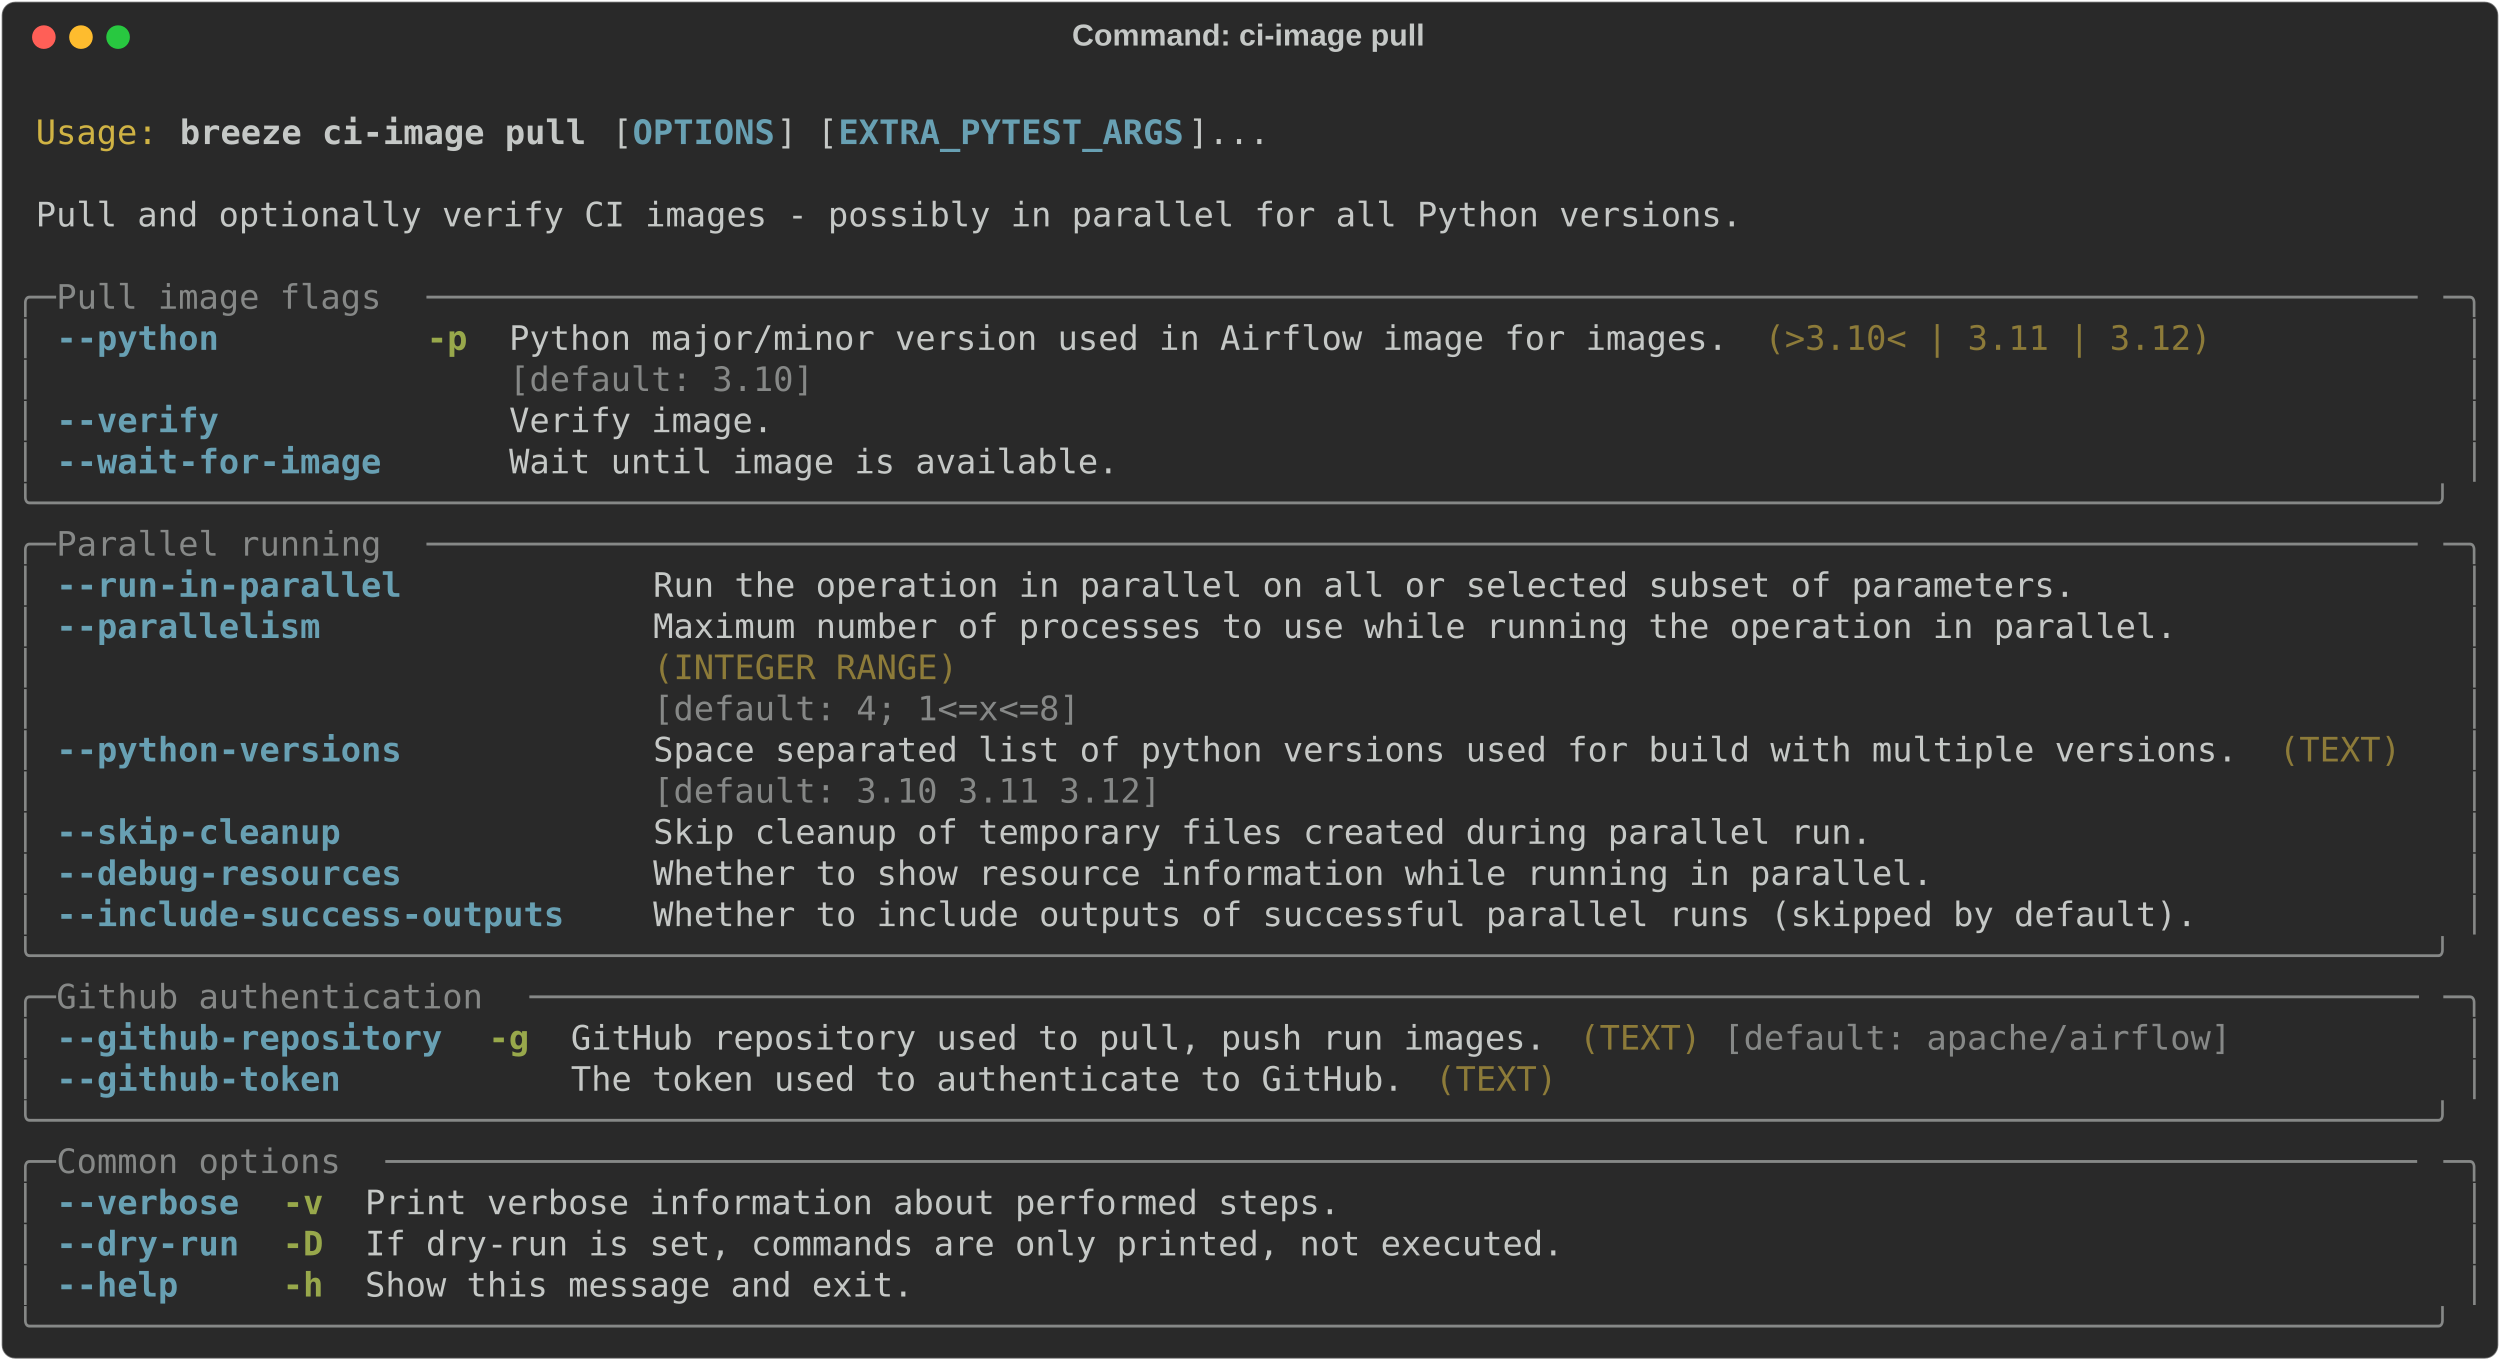
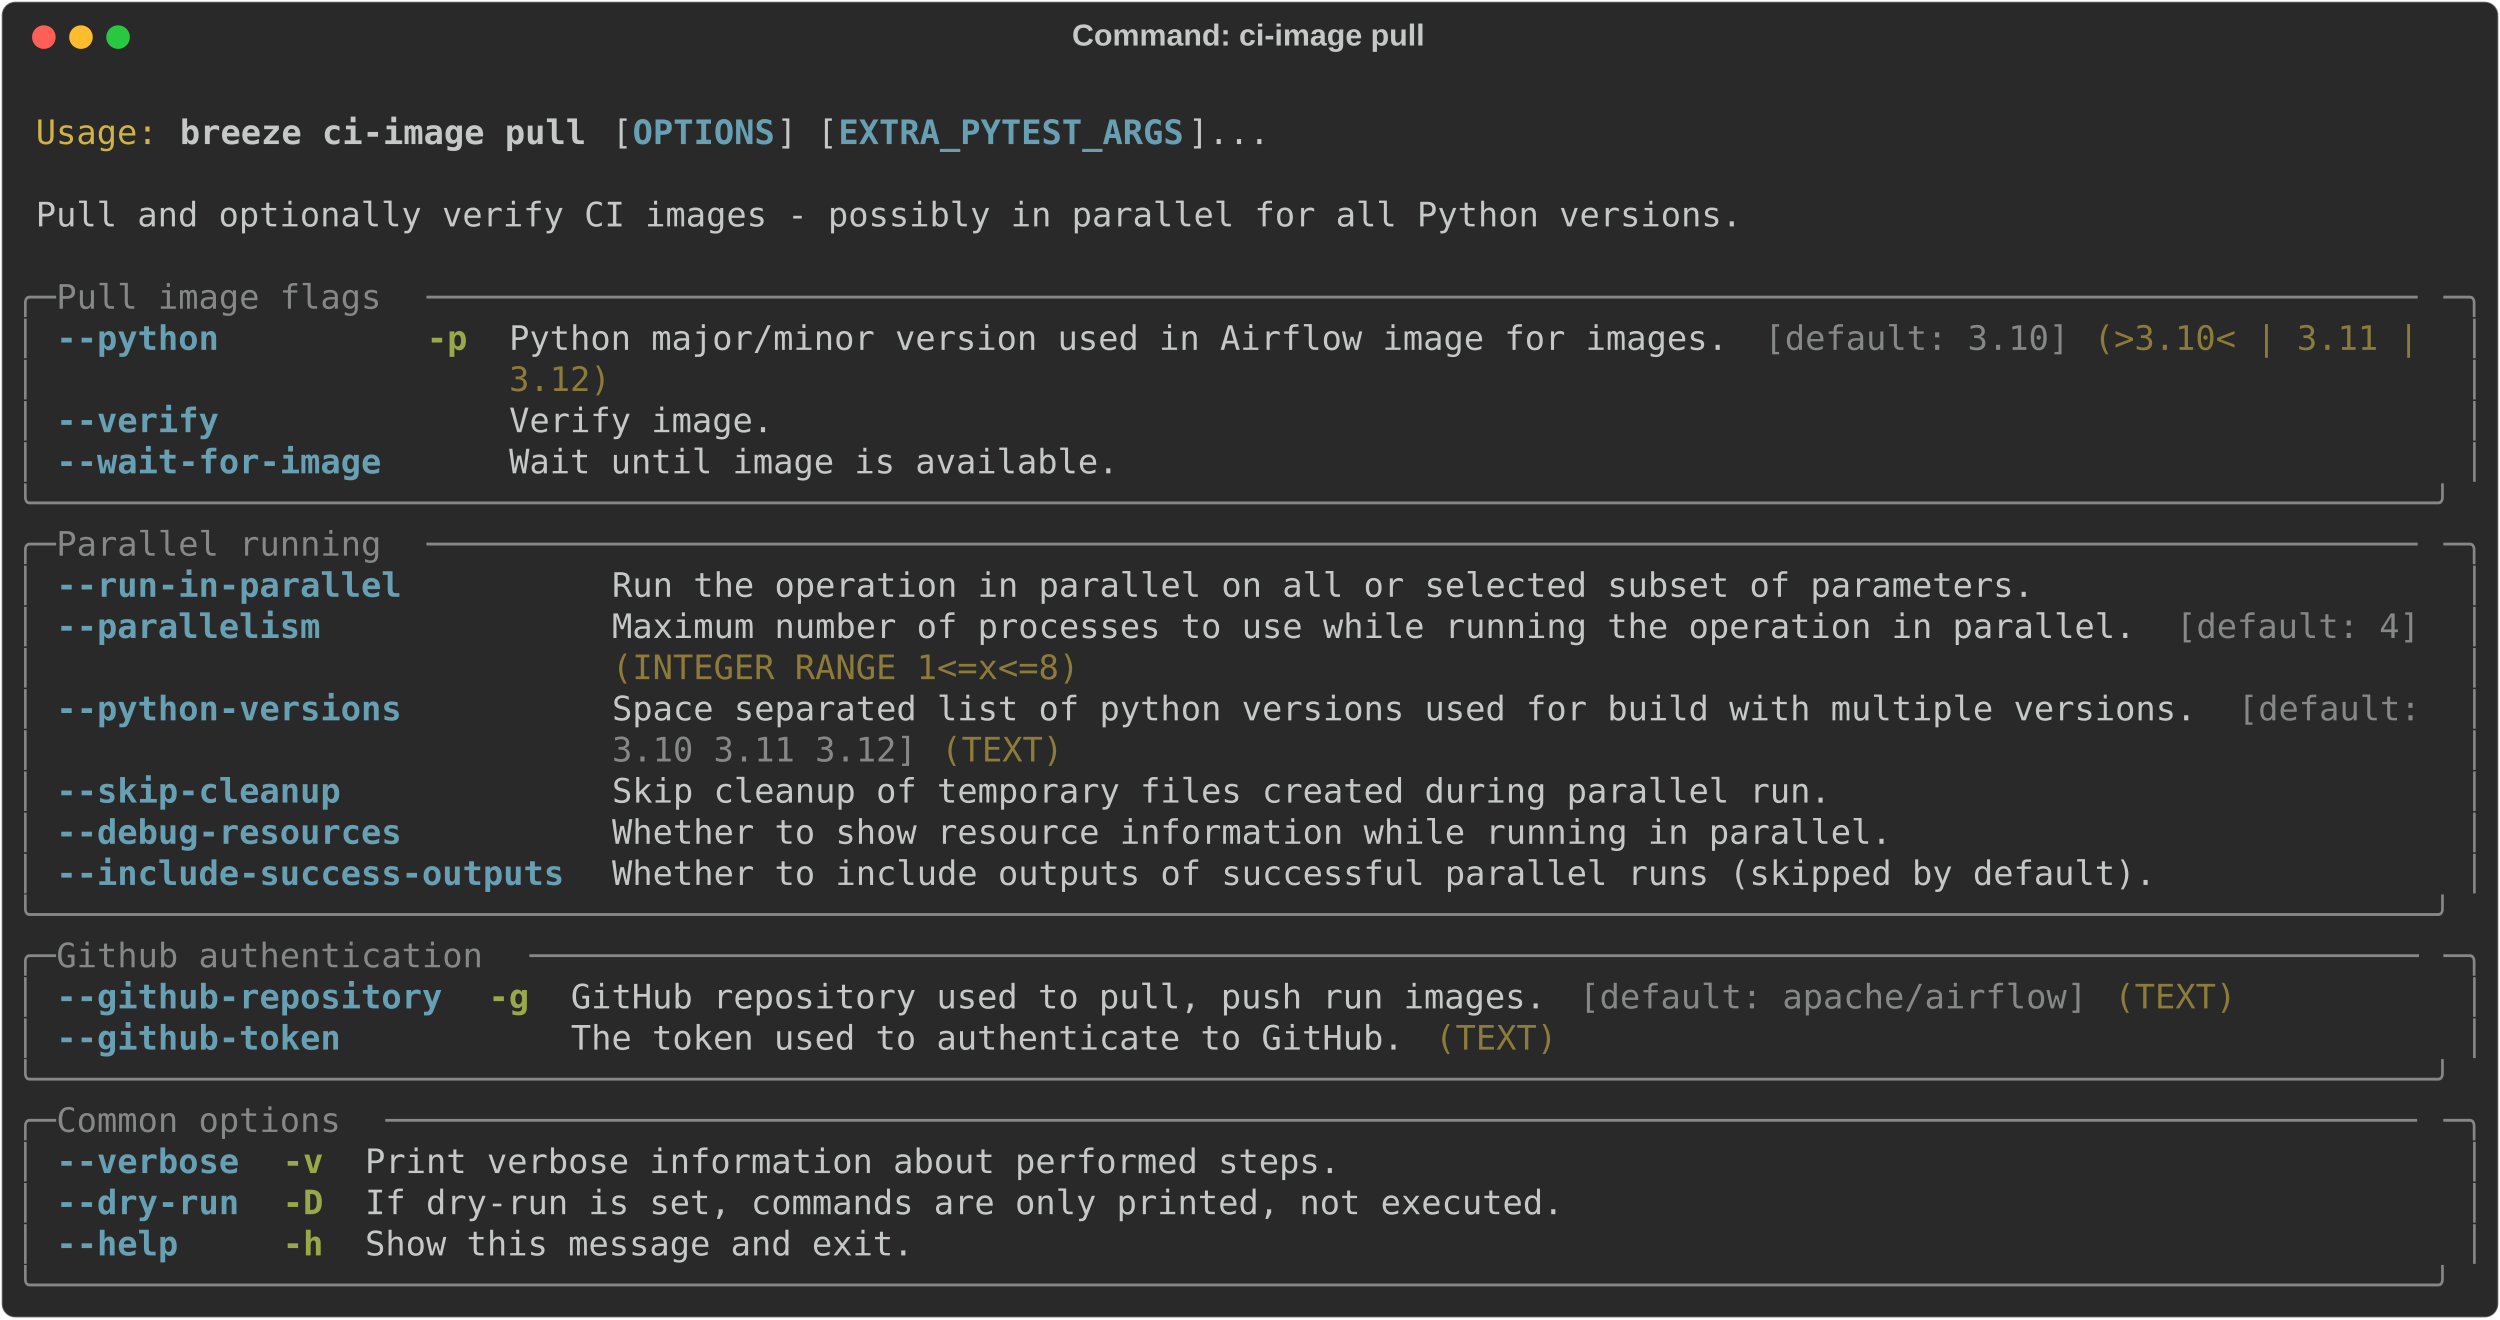
- <svg xmlns="http://www.w3.org/2000/svg" class="rich-terminal" viewBox="0 0 1482 806.4">
+ <svg xmlns="http://www.w3.org/2000/svg" class="rich-terminal" viewBox="0 0 1482 782.0">
  <style>

    @font-face {
        font-family: "Fira Code";
        src: local("FiraCode-Regular"),
                url("https://cdnjs.cloudflare.com/ajax/libs/firacode/6.2.0/woff2/FiraCode-Regular.woff2") format("woff2"),
                url("https://cdnjs.cloudflare.com/ajax/libs/firacode/6.2.0/woff/FiraCode-Regular.woff") format("woff");
        font-style: normal;
        font-weight: 400;
    }
    @font-face {
        font-family: "Fira Code";
        src: local("FiraCode-Bold"),
                url("https://cdnjs.cloudflare.com/ajax/libs/firacode/6.2.0/woff2/FiraCode-Bold.woff2") format("woff2"),
                url("https://cdnjs.cloudflare.com/ajax/libs/firacode/6.2.0/woff/FiraCode-Bold.woff") format("woff");
        font-style: bold;
        font-weight: 700;
    }

    .breeze-ci-image-pull-matrix {
        font-family: Fira Code, monospace;
        font-size: 20px;
        line-height: 24.4px;
        font-variant-east-asian: full-width;
    }

    .breeze-ci-image-pull-title {
        font-size: 18px;
        font-weight: bold;
        font-family: arial;
    }

    .breeze-ci-image-pull-r1 { fill: #c5c8c6 }
.breeze-ci-image-pull-r2 { fill: #d0b344 }
.breeze-ci-image-pull-r3 { fill: #c5c8c6;font-weight: bold }
.breeze-ci-image-pull-r4 { fill: #68a0b3;font-weight: bold }
.breeze-ci-image-pull-r5 { fill: #868887 }
.breeze-ci-image-pull-r6 { fill: #98a84b;font-weight: bold }
.breeze-ci-image-pull-r7 { fill: #8d7b39 }
    </style>
  <defs>
    <clipPath id="breeze-ci-image-pull-clip-terminal">
-       <rect x="0" y="0" width="1463.0" height="755.4" />
+       <rect x="0" y="0" width="1463.0" height="731.0" />
    </clipPath>
    <clipPath id="breeze-ci-image-pull-line-0">
      <rect x="0" y="1.5" width="1464" height="24.65" />
    </clipPath>
    <clipPath id="breeze-ci-image-pull-line-1">
      <rect x="0" y="25.9" width="1464" height="24.65" />
    </clipPath>
    <clipPath id="breeze-ci-image-pull-line-2">
      <rect x="0" y="50.3" width="1464" height="24.65" />
    </clipPath>
    <clipPath id="breeze-ci-image-pull-line-3">
      <rect x="0" y="74.7" width="1464" height="24.65" />
    </clipPath>
    <clipPath id="breeze-ci-image-pull-line-4">
      <rect x="0" y="99.1" width="1464" height="24.65" />
    </clipPath>
    <clipPath id="breeze-ci-image-pull-line-5">
      <rect x="0" y="123.5" width="1464" height="24.65" />
    </clipPath>
    <clipPath id="breeze-ci-image-pull-line-6">
      <rect x="0" y="147.9" width="1464" height="24.65" />
    </clipPath>
    <clipPath id="breeze-ci-image-pull-line-7">
      <rect x="0" y="172.3" width="1464" height="24.65" />
    </clipPath>
    <clipPath id="breeze-ci-image-pull-line-8">
      <rect x="0" y="196.7" width="1464" height="24.65" />
    </clipPath>
    <clipPath id="breeze-ci-image-pull-line-9">
      <rect x="0" y="221.1" width="1464" height="24.65" />
    </clipPath>
    <clipPath id="breeze-ci-image-pull-line-10">
      <rect x="0" y="245.5" width="1464" height="24.65" />
    </clipPath>
    <clipPath id="breeze-ci-image-pull-line-11">
      <rect x="0" y="269.9" width="1464" height="24.65" />
    </clipPath>
    <clipPath id="breeze-ci-image-pull-line-12">
      <rect x="0" y="294.3" width="1464" height="24.65" />
    </clipPath>
    <clipPath id="breeze-ci-image-pull-line-13">
      <rect x="0" y="318.7" width="1464" height="24.65" />
    </clipPath>
    <clipPath id="breeze-ci-image-pull-line-14">
      <rect x="0" y="343.1" width="1464" height="24.65" />
    </clipPath>
    <clipPath id="breeze-ci-image-pull-line-15">
      <rect x="0" y="367.5" width="1464" height="24.65" />
    </clipPath>
    <clipPath id="breeze-ci-image-pull-line-16">
      <rect x="0" y="391.9" width="1464" height="24.65" />
    </clipPath>
    <clipPath id="breeze-ci-image-pull-line-17">
      <rect x="0" y="416.3" width="1464" height="24.65" />
    </clipPath>
    <clipPath id="breeze-ci-image-pull-line-18">
      <rect x="0" y="440.7" width="1464" height="24.65" />
    </clipPath>
    <clipPath id="breeze-ci-image-pull-line-19">
      <rect x="0" y="465.1" width="1464" height="24.65" />
    </clipPath>
    <clipPath id="breeze-ci-image-pull-line-20">
      <rect x="0" y="489.5" width="1464" height="24.65" />
    </clipPath>
    <clipPath id="breeze-ci-image-pull-line-21">
      <rect x="0" y="513.9" width="1464" height="24.65" />
    </clipPath>
    <clipPath id="breeze-ci-image-pull-line-22">
      <rect x="0" y="538.3" width="1464" height="24.65" />
    </clipPath>
    <clipPath id="breeze-ci-image-pull-line-23">
      <rect x="0" y="562.7" width="1464" height="24.65" />
    </clipPath>
    <clipPath id="breeze-ci-image-pull-line-24">
      <rect x="0" y="587.1" width="1464" height="24.65" />
    </clipPath>
    <clipPath id="breeze-ci-image-pull-line-25">
      <rect x="0" y="611.5" width="1464" height="24.65" />
    </clipPath>
    <clipPath id="breeze-ci-image-pull-line-26">
      <rect x="0" y="635.9" width="1464" height="24.65" />
    </clipPath>
    <clipPath id="breeze-ci-image-pull-line-27">
      <rect x="0" y="660.3" width="1464" height="24.65" />
    </clipPath>
    <clipPath id="breeze-ci-image-pull-line-28">
      <rect x="0" y="684.7" width="1464" height="24.65" />
    </clipPath>
-     <clipPath id="breeze-ci-image-pull-line-29">
-       <rect x="0" y="709.1" width="1464" height="24.65" />
-     </clipPath>
  </defs>
-   <rect fill="#292929" stroke="rgba(255,255,255,0.35)" stroke-width="1" x="1" y="1" width="1480" height="804.4" rx="8" />
+   <rect fill="#292929" stroke="rgba(255,255,255,0.35)" stroke-width="1" x="1" y="1" width="1480" height="780" rx="8" />
  <text class="breeze-ci-image-pull-title" fill="#c5c8c6" text-anchor="middle" x="740" y="27">Command: ci-image pull</text>
  <g transform="translate(26,22)">
    <circle cx="0" cy="0" r="7" fill="#ff5f57" />
    <circle cx="22" cy="0" r="7" fill="#febc2e" />
    <circle cx="44" cy="0" r="7" fill="#28c840" />
  </g>
  <g transform="translate(9, 41)" clip-path="url(#breeze-ci-image-pull-clip-terminal)">
    <g class="breeze-ci-image-pull-matrix">
      <text class="breeze-ci-image-pull-r1" x="1464" y="20" textLength="12.2" clip-path="url(#breeze-ci-image-pull-line-0)">
</text>
      <text class="breeze-ci-image-pull-r2" x="12.2" y="44.4" textLength="73.2" clip-path="url(#breeze-ci-image-pull-line-1)">Usage:</text>
      <text class="breeze-ci-image-pull-r3" x="97.6" y="44.4" textLength="244" clip-path="url(#breeze-ci-image-pull-line-1)">breeze ci-image pull</text>
      <text class="breeze-ci-image-pull-r1" x="353.8" y="44.4" textLength="12.2" clip-path="url(#breeze-ci-image-pull-line-1)">[</text>
      <text class="breeze-ci-image-pull-r4" x="366" y="44.4" textLength="85.4" clip-path="url(#breeze-ci-image-pull-line-1)">OPTIONS</text>
      <text class="breeze-ci-image-pull-r1" x="451.4" y="44.4" textLength="36.6" clip-path="url(#breeze-ci-image-pull-line-1)">] [</text>
      <text class="breeze-ci-image-pull-r4" x="488" y="44.4" textLength="207.4" clip-path="url(#breeze-ci-image-pull-line-1)">EXTRA_PYTEST_ARGS</text>
      <text class="breeze-ci-image-pull-r1" x="695.4" y="44.4" textLength="48.8" clip-path="url(#breeze-ci-image-pull-line-1)">]...</text>
      <text class="breeze-ci-image-pull-r1" x="1464" y="44.4" textLength="12.2" clip-path="url(#breeze-ci-image-pull-line-1)">
</text>
      <text class="breeze-ci-image-pull-r1" x="1464" y="68.8" textLength="12.2" clip-path="url(#breeze-ci-image-pull-line-2)">
</text>
      <text class="breeze-ci-image-pull-r1" x="12.2" y="93.2" textLength="1024.8" clip-path="url(#breeze-ci-image-pull-line-3)">Pull and optionally verify CI images - possibly in parallel for all Python versions.</text>
      <text class="breeze-ci-image-pull-r1" x="1464" y="93.2" textLength="12.2" clip-path="url(#breeze-ci-image-pull-line-3)">
</text>
      <text class="breeze-ci-image-pull-r1" x="1464" y="117.6" textLength="12.2" clip-path="url(#breeze-ci-image-pull-line-4)">
</text>
      <text class="breeze-ci-image-pull-r5" x="0" y="142" textLength="24.4" clip-path="url(#breeze-ci-image-pull-line-5)">╭─</text>
      <text class="breeze-ci-image-pull-r5" x="24.4" y="142" textLength="219.6" clip-path="url(#breeze-ci-image-pull-line-5)"> Pull image flags </text>
      <text class="breeze-ci-image-pull-r5" x="244" y="142" textLength="1195.6" clip-path="url(#breeze-ci-image-pull-line-5)">──────────────────────────────────────────────────────────────────────────────────────────────────</text>
      <text class="breeze-ci-image-pull-r5" x="1439.6" y="142" textLength="24.4" clip-path="url(#breeze-ci-image-pull-line-5)">─╮</text>
      <text class="breeze-ci-image-pull-r1" x="1464" y="142" textLength="12.2" clip-path="url(#breeze-ci-image-pull-line-5)">
</text>
      <text class="breeze-ci-image-pull-r5" x="0" y="166.4" textLength="12.2" clip-path="url(#breeze-ci-image-pull-line-6)">│</text>
-       <text class="breeze-ci-image-pull-r4" x="24.4" y="166.4" textLength="97.6" clip-path="url(#breeze-ci-image-pull-line-6)">--python</text>
+       <text class="breeze-ci-image-pull-r4" x="24.4" y="166.4" textLength="195.2" clip-path="url(#breeze-ci-image-pull-line-6)">--python        </text>
      <text class="breeze-ci-image-pull-r6" x="244" y="166.4" textLength="24.4" clip-path="url(#breeze-ci-image-pull-line-6)">-p</text>
-       <text class="breeze-ci-image-pull-r1" x="292.8" y="166.4" textLength="732" clip-path="url(#breeze-ci-image-pull-line-6)">Python major/minor version used in Airflow image for images.</text>
-       <text class="breeze-ci-image-pull-r7" x="1037" y="166.4" textLength="268.4" clip-path="url(#breeze-ci-image-pull-line-6)">(&gt;3.10&lt; | 3.11 | 3.12)</text>
+       <text class="breeze-ci-image-pull-r1" x="292.8" y="166.4" textLength="744.2" clip-path="url(#breeze-ci-image-pull-line-6)">Python major/minor version used in Airflow image for images. </text>
+       <text class="breeze-ci-image-pull-r5" x="1037" y="166.4" textLength="183" clip-path="url(#breeze-ci-image-pull-line-6)">[default: 3.10]</text>
+       <text class="breeze-ci-image-pull-r7" x="1232.2" y="166.4" textLength="207.4" clip-path="url(#breeze-ci-image-pull-line-6)">(&gt;3.10&lt; | 3.11 | </text>
      <text class="breeze-ci-image-pull-r5" x="1451.8" y="166.4" textLength="12.2" clip-path="url(#breeze-ci-image-pull-line-6)">│</text>
      <text class="breeze-ci-image-pull-r1" x="1464" y="166.4" textLength="12.2" clip-path="url(#breeze-ci-image-pull-line-6)">
</text>
      <text class="breeze-ci-image-pull-r5" x="0" y="190.8" textLength="12.2" clip-path="url(#breeze-ci-image-pull-line-7)">│</text>
-       <text class="breeze-ci-image-pull-r5" x="292.8" y="190.8" textLength="732" clip-path="url(#breeze-ci-image-pull-line-7)">[default: 3.10]                                             </text>
+       <text class="breeze-ci-image-pull-r7" x="292.8" y="190.8" textLength="61" clip-path="url(#breeze-ci-image-pull-line-7)">3.12)</text>
      <text class="breeze-ci-image-pull-r5" x="1451.8" y="190.8" textLength="12.2" clip-path="url(#breeze-ci-image-pull-line-7)">│</text>
      <text class="breeze-ci-image-pull-r1" x="1464" y="190.8" textLength="12.2" clip-path="url(#breeze-ci-image-pull-line-7)">
</text>
      <text class="breeze-ci-image-pull-r5" x="0" y="215.2" textLength="12.2" clip-path="url(#breeze-ci-image-pull-line-8)">│</text>
-       <text class="breeze-ci-image-pull-r4" x="24.4" y="215.2" textLength="97.6" clip-path="url(#breeze-ci-image-pull-line-8)">--verify</text>
+       <text class="breeze-ci-image-pull-r4" x="24.4" y="215.2" textLength="195.2" clip-path="url(#breeze-ci-image-pull-line-8)">--verify        </text>
      <text class="breeze-ci-image-pull-r1" x="292.8" y="215.2" textLength="158.6" clip-path="url(#breeze-ci-image-pull-line-8)">Verify image.</text>
      <text class="breeze-ci-image-pull-r5" x="1451.8" y="215.2" textLength="12.2" clip-path="url(#breeze-ci-image-pull-line-8)">│</text>
      <text class="breeze-ci-image-pull-r1" x="1464" y="215.2" textLength="12.2" clip-path="url(#breeze-ci-image-pull-line-8)">
</text>
      <text class="breeze-ci-image-pull-r5" x="0" y="239.6" textLength="12.2" clip-path="url(#breeze-ci-image-pull-line-9)">│</text>
      <text class="breeze-ci-image-pull-r4" x="24.4" y="239.6" textLength="195.2" clip-path="url(#breeze-ci-image-pull-line-9)">--wait-for-image</text>
      <text class="breeze-ci-image-pull-r1" x="292.8" y="239.6" textLength="366" clip-path="url(#breeze-ci-image-pull-line-9)">Wait until image is available.</text>
      <text class="breeze-ci-image-pull-r5" x="1451.8" y="239.6" textLength="12.2" clip-path="url(#breeze-ci-image-pull-line-9)">│</text>
      <text class="breeze-ci-image-pull-r1" x="1464" y="239.6" textLength="12.2" clip-path="url(#breeze-ci-image-pull-line-9)">
</text>
      <text class="breeze-ci-image-pull-r5" x="0" y="264" textLength="1464" clip-path="url(#breeze-ci-image-pull-line-10)">╰──────────────────────────────────────────────────────────────────────────────────────────────────────────────────────╯</text>
      <text class="breeze-ci-image-pull-r1" x="1464" y="264" textLength="12.2" clip-path="url(#breeze-ci-image-pull-line-10)">
</text>
      <text class="breeze-ci-image-pull-r5" x="0" y="288.4" textLength="24.4" clip-path="url(#breeze-ci-image-pull-line-11)">╭─</text>
      <text class="breeze-ci-image-pull-r5" x="24.4" y="288.4" textLength="219.6" clip-path="url(#breeze-ci-image-pull-line-11)"> Parallel running </text>
      <text class="breeze-ci-image-pull-r5" x="244" y="288.4" textLength="1195.6" clip-path="url(#breeze-ci-image-pull-line-11)">──────────────────────────────────────────────────────────────────────────────────────────────────</text>
      <text class="breeze-ci-image-pull-r5" x="1439.6" y="288.4" textLength="24.4" clip-path="url(#breeze-ci-image-pull-line-11)">─╮</text>
      <text class="breeze-ci-image-pull-r1" x="1464" y="288.4" textLength="12.2" clip-path="url(#breeze-ci-image-pull-line-11)">
</text>
      <text class="breeze-ci-image-pull-r5" x="0" y="312.8" textLength="12.2" clip-path="url(#breeze-ci-image-pull-line-12)">│</text>
-       <text class="breeze-ci-image-pull-r4" x="24.4" y="312.8" textLength="207.4" clip-path="url(#breeze-ci-image-pull-line-12)">--run-in-parallel</text>
-       <text class="breeze-ci-image-pull-r1" x="378.2" y="312.8" textLength="854" clip-path="url(#breeze-ci-image-pull-line-12)">Run the operation in parallel on all or selected subset of parameters.</text>
+       <text class="breeze-ci-image-pull-r4" x="24.4" y="312.8" textLength="305" clip-path="url(#breeze-ci-image-pull-line-12)">--run-in-parallel        </text>
+       <text class="breeze-ci-image-pull-r1" x="353.8" y="312.8" textLength="854" clip-path="url(#breeze-ci-image-pull-line-12)">Run the operation in parallel on all or selected subset of parameters.</text>
      <text class="breeze-ci-image-pull-r5" x="1451.8" y="312.8" textLength="12.2" clip-path="url(#breeze-ci-image-pull-line-12)">│</text>
      <text class="breeze-ci-image-pull-r1" x="1464" y="312.8" textLength="12.2" clip-path="url(#breeze-ci-image-pull-line-12)">
</text>
      <text class="breeze-ci-image-pull-r5" x="0" y="337.2" textLength="12.2" clip-path="url(#breeze-ci-image-pull-line-13)">│</text>
-       <text class="breeze-ci-image-pull-r4" x="24.4" y="337.2" textLength="158.6" clip-path="url(#breeze-ci-image-pull-line-13)">--parallelism</text>
-       <text class="breeze-ci-image-pull-r1" x="378.2" y="337.2" textLength="915" clip-path="url(#breeze-ci-image-pull-line-13)">Maximum number of processes to use while running the operation in parallel.</text>
+       <text class="breeze-ci-image-pull-r4" x="24.4" y="337.2" textLength="305" clip-path="url(#breeze-ci-image-pull-line-13)">--parallelism            </text>
+       <text class="breeze-ci-image-pull-r1" x="353.8" y="337.2" textLength="927.2" clip-path="url(#breeze-ci-image-pull-line-13)">Maximum number of processes to use while running the operation in parallel. </text>
+       <text class="breeze-ci-image-pull-r5" x="1281" y="337.2" textLength="146.4" clip-path="url(#breeze-ci-image-pull-line-13)">[default: 4]</text>
      <text class="breeze-ci-image-pull-r5" x="1451.8" y="337.2" textLength="12.2" clip-path="url(#breeze-ci-image-pull-line-13)">│</text>
      <text class="breeze-ci-image-pull-r1" x="1464" y="337.2" textLength="12.2" clip-path="url(#breeze-ci-image-pull-line-13)">
</text>
      <text class="breeze-ci-image-pull-r5" x="0" y="361.6" textLength="12.2" clip-path="url(#breeze-ci-image-pull-line-14)">│</text>
-       <text class="breeze-ci-image-pull-r7" x="378.2" y="361.6" textLength="915" clip-path="url(#breeze-ci-image-pull-line-14)">(INTEGER RANGE)                                                            </text>
+       <text class="breeze-ci-image-pull-r7" x="353.8" y="361.6" textLength="280.6" clip-path="url(#breeze-ci-image-pull-line-14)">(INTEGER RANGE 1&lt;=x&lt;=8)</text>
      <text class="breeze-ci-image-pull-r5" x="1451.8" y="361.6" textLength="12.2" clip-path="url(#breeze-ci-image-pull-line-14)">│</text>
      <text class="breeze-ci-image-pull-r1" x="1464" y="361.6" textLength="12.2" clip-path="url(#breeze-ci-image-pull-line-14)">
</text>
      <text class="breeze-ci-image-pull-r5" x="0" y="386" textLength="12.2" clip-path="url(#breeze-ci-image-pull-line-15)">│</text>
-       <text class="breeze-ci-image-pull-r5" x="378.2" y="386" textLength="915" clip-path="url(#breeze-ci-image-pull-line-15)">[default: 4; 1&lt;=x&lt;=8]                                                      </text>
+       <text class="breeze-ci-image-pull-r4" x="24.4" y="386" textLength="305" clip-path="url(#breeze-ci-image-pull-line-15)">--python-versions        </text>
+       <text class="breeze-ci-image-pull-r1" x="353.8" y="386" textLength="963.8" clip-path="url(#breeze-ci-image-pull-line-15)">Space separated list of python versions used for build with multiple versions. </text>
+       <text class="breeze-ci-image-pull-r5" x="1317.6" y="386" textLength="122" clip-path="url(#breeze-ci-image-pull-line-15)">[default: </text>
      <text class="breeze-ci-image-pull-r5" x="1451.8" y="386" textLength="12.2" clip-path="url(#breeze-ci-image-pull-line-15)">│</text>
      <text class="breeze-ci-image-pull-r1" x="1464" y="386" textLength="12.2" clip-path="url(#breeze-ci-image-pull-line-15)">
</text>
      <text class="breeze-ci-image-pull-r5" x="0" y="410.4" textLength="12.2" clip-path="url(#breeze-ci-image-pull-line-16)">│</text>
-       <text class="breeze-ci-image-pull-r4" x="24.4" y="410.4" textLength="207.4" clip-path="url(#breeze-ci-image-pull-line-16)">--python-versions</text>
-       <text class="breeze-ci-image-pull-r1" x="378.2" y="410.4" textLength="951.6" clip-path="url(#breeze-ci-image-pull-line-16)">Space separated list of python versions used for build with multiple versions.</text>
-       <text class="breeze-ci-image-pull-r7" x="1342" y="410.4" textLength="73.2" clip-path="url(#breeze-ci-image-pull-line-16)">(TEXT)</text>
+       <text class="breeze-ci-image-pull-r5" x="353.8" y="410.4" textLength="183" clip-path="url(#breeze-ci-image-pull-line-16)">3.10 3.11 3.12]</text>
+       <text class="breeze-ci-image-pull-r7" x="549" y="410.4" textLength="73.2" clip-path="url(#breeze-ci-image-pull-line-16)">(TEXT)</text>
      <text class="breeze-ci-image-pull-r5" x="1451.8" y="410.4" textLength="12.2" clip-path="url(#breeze-ci-image-pull-line-16)">│</text>
      <text class="breeze-ci-image-pull-r1" x="1464" y="410.4" textLength="12.2" clip-path="url(#breeze-ci-image-pull-line-16)">
</text>
      <text class="breeze-ci-image-pull-r5" x="0" y="434.8" textLength="12.2" clip-path="url(#breeze-ci-image-pull-line-17)">│</text>
-       <text class="breeze-ci-image-pull-r5" x="378.2" y="434.8" textLength="951.6" clip-path="url(#breeze-ci-image-pull-line-17)">[default: 3.10 3.11 3.12]                                                     </text>
+       <text class="breeze-ci-image-pull-r4" x="24.4" y="434.8" textLength="305" clip-path="url(#breeze-ci-image-pull-line-17)">--skip-cleanup           </text>
+       <text class="breeze-ci-image-pull-r1" x="353.8" y="434.8" textLength="732" clip-path="url(#breeze-ci-image-pull-line-17)">Skip cleanup of temporary files created during parallel run.</text>
      <text class="breeze-ci-image-pull-r5" x="1451.8" y="434.8" textLength="12.2" clip-path="url(#breeze-ci-image-pull-line-17)">│</text>
      <text class="breeze-ci-image-pull-r1" x="1464" y="434.8" textLength="12.2" clip-path="url(#breeze-ci-image-pull-line-17)">
</text>
      <text class="breeze-ci-image-pull-r5" x="0" y="459.2" textLength="12.2" clip-path="url(#breeze-ci-image-pull-line-18)">│</text>
-       <text class="breeze-ci-image-pull-r4" x="24.4" y="459.2" textLength="170.8" clip-path="url(#breeze-ci-image-pull-line-18)">--skip-cleanup</text>
-       <text class="breeze-ci-image-pull-r1" x="378.2" y="459.2" textLength="732" clip-path="url(#breeze-ci-image-pull-line-18)">Skip cleanup of temporary files created during parallel run.</text>
+       <text class="breeze-ci-image-pull-r4" x="24.4" y="459.2" textLength="305" clip-path="url(#breeze-ci-image-pull-line-18)">--debug-resources        </text>
+       <text class="breeze-ci-image-pull-r1" x="353.8" y="459.2" textLength="768.6" clip-path="url(#breeze-ci-image-pull-line-18)">Whether to show resource information while running in parallel.</text>
      <text class="breeze-ci-image-pull-r5" x="1451.8" y="459.2" textLength="12.2" clip-path="url(#breeze-ci-image-pull-line-18)">│</text>
      <text class="breeze-ci-image-pull-r1" x="1464" y="459.2" textLength="12.2" clip-path="url(#breeze-ci-image-pull-line-18)">
</text>
      <text class="breeze-ci-image-pull-r5" x="0" y="483.6" textLength="12.2" clip-path="url(#breeze-ci-image-pull-line-19)">│</text>
-       <text class="breeze-ci-image-pull-r4" x="24.4" y="483.6" textLength="207.4" clip-path="url(#breeze-ci-image-pull-line-19)">--debug-resources</text>
-       <text class="breeze-ci-image-pull-r1" x="378.2" y="483.6" textLength="768.6" clip-path="url(#breeze-ci-image-pull-line-19)">Whether to show resource information while running in parallel.</text>
+       <text class="breeze-ci-image-pull-r4" x="24.4" y="483.6" textLength="305" clip-path="url(#breeze-ci-image-pull-line-19)">--include-success-outputs</text>
+       <text class="breeze-ci-image-pull-r1" x="353.8" y="483.6" textLength="927.2" clip-path="url(#breeze-ci-image-pull-line-19)">Whether to include outputs of successful parallel runs (skipped by default).</text>
      <text class="breeze-ci-image-pull-r5" x="1451.8" y="483.6" textLength="12.2" clip-path="url(#breeze-ci-image-pull-line-19)">│</text>
      <text class="breeze-ci-image-pull-r1" x="1464" y="483.6" textLength="12.2" clip-path="url(#breeze-ci-image-pull-line-19)">
</text>
-       <text class="breeze-ci-image-pull-r5" x="0" y="508" textLength="12.2" clip-path="url(#breeze-ci-image-pull-line-20)">│</text>
-       <text class="breeze-ci-image-pull-r4" x="24.4" y="508" textLength="305" clip-path="url(#breeze-ci-image-pull-line-20)">--include-success-outputs</text>
-       <text class="breeze-ci-image-pull-r1" x="378.2" y="508" textLength="927.2" clip-path="url(#breeze-ci-image-pull-line-20)">Whether to include outputs of successful parallel runs (skipped by default).</text>
-       <text class="breeze-ci-image-pull-r5" x="1451.8" y="508" textLength="12.2" clip-path="url(#breeze-ci-image-pull-line-20)">│</text>
+       <text class="breeze-ci-image-pull-r5" x="0" y="508" textLength="1464" clip-path="url(#breeze-ci-image-pull-line-20)">╰──────────────────────────────────────────────────────────────────────────────────────────────────────────────────────╯</text>
      <text class="breeze-ci-image-pull-r1" x="1464" y="508" textLength="12.2" clip-path="url(#breeze-ci-image-pull-line-20)">
</text>
-       <text class="breeze-ci-image-pull-r5" x="0" y="532.4" textLength="1464" clip-path="url(#breeze-ci-image-pull-line-21)">╰──────────────────────────────────────────────────────────────────────────────────────────────────────────────────────╯</text>
+       <text class="breeze-ci-image-pull-r5" x="0" y="532.4" textLength="24.4" clip-path="url(#breeze-ci-image-pull-line-21)">╭─</text>
+       <text class="breeze-ci-image-pull-r5" x="24.4" y="532.4" textLength="280.6" clip-path="url(#breeze-ci-image-pull-line-21)"> Github authentication </text>
+       <text class="breeze-ci-image-pull-r5" x="305" y="532.4" textLength="1134.6" clip-path="url(#breeze-ci-image-pull-line-21)">─────────────────────────────────────────────────────────────────────────────────────────────</text>
+       <text class="breeze-ci-image-pull-r5" x="1439.6" y="532.4" textLength="24.4" clip-path="url(#breeze-ci-image-pull-line-21)">─╮</text>
      <text class="breeze-ci-image-pull-r1" x="1464" y="532.4" textLength="12.2" clip-path="url(#breeze-ci-image-pull-line-21)">
</text>
-       <text class="breeze-ci-image-pull-r5" x="0" y="556.8" textLength="24.4" clip-path="url(#breeze-ci-image-pull-line-22)">╭─</text>
-       <text class="breeze-ci-image-pull-r5" x="24.4" y="556.8" textLength="280.6" clip-path="url(#breeze-ci-image-pull-line-22)"> Github authentication </text>
-       <text class="breeze-ci-image-pull-r5" x="305" y="556.8" textLength="1134.6" clip-path="url(#breeze-ci-image-pull-line-22)">─────────────────────────────────────────────────────────────────────────────────────────────</text>
-       <text class="breeze-ci-image-pull-r5" x="1439.6" y="556.8" textLength="24.4" clip-path="url(#breeze-ci-image-pull-line-22)">─╮</text>
+       <text class="breeze-ci-image-pull-r5" x="0" y="556.8" textLength="12.2" clip-path="url(#breeze-ci-image-pull-line-22)">│</text>
+       <text class="breeze-ci-image-pull-r4" x="24.4" y="556.8" textLength="231.8" clip-path="url(#breeze-ci-image-pull-line-22)">--github-repository</text>
+       <text class="breeze-ci-image-pull-r6" x="280.6" y="556.8" textLength="24.4" clip-path="url(#breeze-ci-image-pull-line-22)">-g</text>
+       <text class="breeze-ci-image-pull-r1" x="329.4" y="556.8" textLength="597.8" clip-path="url(#breeze-ci-image-pull-line-22)">GitHub repository used to pull, push run images. </text>
+       <text class="breeze-ci-image-pull-r5" x="927.2" y="556.8" textLength="305" clip-path="url(#breeze-ci-image-pull-line-22)">[default: apache/airflow]</text>
+       <text class="breeze-ci-image-pull-r7" x="1244.4" y="556.8" textLength="73.2" clip-path="url(#breeze-ci-image-pull-line-22)">(TEXT)</text>
+       <text class="breeze-ci-image-pull-r5" x="1451.8" y="556.8" textLength="12.2" clip-path="url(#breeze-ci-image-pull-line-22)">│</text>
      <text class="breeze-ci-image-pull-r1" x="1464" y="556.8" textLength="12.2" clip-path="url(#breeze-ci-image-pull-line-22)">
</text>
      <text class="breeze-ci-image-pull-r5" x="0" y="581.2" textLength="12.2" clip-path="url(#breeze-ci-image-pull-line-23)">│</text>
-       <text class="breeze-ci-image-pull-r4" x="24.4" y="581.2" textLength="231.8" clip-path="url(#breeze-ci-image-pull-line-23)">--github-repository</text>
-       <text class="breeze-ci-image-pull-r6" x="280.6" y="581.2" textLength="24.4" clip-path="url(#breeze-ci-image-pull-line-23)">-g</text>
-       <text class="breeze-ci-image-pull-r1" x="329.4" y="581.2" textLength="585.6" clip-path="url(#breeze-ci-image-pull-line-23)">GitHub repository used to pull, push run images.</text>
-       <text class="breeze-ci-image-pull-r7" x="927.2" y="581.2" textLength="73.2" clip-path="url(#breeze-ci-image-pull-line-23)">(TEXT)</text>
-       <text class="breeze-ci-image-pull-r5" x="1012.6" y="581.2" textLength="305" clip-path="url(#breeze-ci-image-pull-line-23)">[default: apache/airflow]</text>
+       <text class="breeze-ci-image-pull-r4" x="24.4" y="581.2" textLength="231.8" clip-path="url(#breeze-ci-image-pull-line-23)">--github-token     </text>
+       <text class="breeze-ci-image-pull-r1" x="329.4" y="581.2" textLength="512.4" clip-path="url(#breeze-ci-image-pull-line-23)">The token used to authenticate to GitHub. </text>
+       <text class="breeze-ci-image-pull-r7" x="841.8" y="581.2" textLength="73.2" clip-path="url(#breeze-ci-image-pull-line-23)">(TEXT)</text>
      <text class="breeze-ci-image-pull-r5" x="1451.8" y="581.2" textLength="12.2" clip-path="url(#breeze-ci-image-pull-line-23)">│</text>
      <text class="breeze-ci-image-pull-r1" x="1464" y="581.2" textLength="12.2" clip-path="url(#breeze-ci-image-pull-line-23)">
</text>
-       <text class="breeze-ci-image-pull-r5" x="0" y="605.6" textLength="12.2" clip-path="url(#breeze-ci-image-pull-line-24)">│</text>
-       <text class="breeze-ci-image-pull-r4" x="24.4" y="605.6" textLength="170.8" clip-path="url(#breeze-ci-image-pull-line-24)">--github-token</text>
-       <text class="breeze-ci-image-pull-r1" x="329.4" y="605.6" textLength="500.2" clip-path="url(#breeze-ci-image-pull-line-24)">The token used to authenticate to GitHub.</text>
-       <text class="breeze-ci-image-pull-r7" x="841.8" y="605.6" textLength="73.2" clip-path="url(#breeze-ci-image-pull-line-24)">(TEXT)</text>
-       <text class="breeze-ci-image-pull-r5" x="1451.8" y="605.6" textLength="12.2" clip-path="url(#breeze-ci-image-pull-line-24)">│</text>
+       <text class="breeze-ci-image-pull-r5" x="0" y="605.6" textLength="1464" clip-path="url(#breeze-ci-image-pull-line-24)">╰──────────────────────────────────────────────────────────────────────────────────────────────────────────────────────╯</text>
      <text class="breeze-ci-image-pull-r1" x="1464" y="605.6" textLength="12.2" clip-path="url(#breeze-ci-image-pull-line-24)">
</text>
-       <text class="breeze-ci-image-pull-r5" x="0" y="630" textLength="1464" clip-path="url(#breeze-ci-image-pull-line-25)">╰──────────────────────────────────────────────────────────────────────────────────────────────────────────────────────╯</text>
+       <text class="breeze-ci-image-pull-r5" x="0" y="630" textLength="24.4" clip-path="url(#breeze-ci-image-pull-line-25)">╭─</text>
+       <text class="breeze-ci-image-pull-r5" x="24.4" y="630" textLength="195.2" clip-path="url(#breeze-ci-image-pull-line-25)"> Common options </text>
+       <text class="breeze-ci-image-pull-r5" x="219.6" y="630" textLength="1220" clip-path="url(#breeze-ci-image-pull-line-25)">────────────────────────────────────────────────────────────────────────────────────────────────────</text>
+       <text class="breeze-ci-image-pull-r5" x="1439.6" y="630" textLength="24.4" clip-path="url(#breeze-ci-image-pull-line-25)">─╮</text>
      <text class="breeze-ci-image-pull-r1" x="1464" y="630" textLength="12.2" clip-path="url(#breeze-ci-image-pull-line-25)">
</text>
-       <text class="breeze-ci-image-pull-r5" x="0" y="654.4" textLength="24.4" clip-path="url(#breeze-ci-image-pull-line-26)">╭─</text>
-       <text class="breeze-ci-image-pull-r5" x="24.4" y="654.4" textLength="195.2" clip-path="url(#breeze-ci-image-pull-line-26)"> Common options </text>
-       <text class="breeze-ci-image-pull-r5" x="219.6" y="654.4" textLength="1220" clip-path="url(#breeze-ci-image-pull-line-26)">────────────────────────────────────────────────────────────────────────────────────────────────────</text>
-       <text class="breeze-ci-image-pull-r5" x="1439.6" y="654.4" textLength="24.4" clip-path="url(#breeze-ci-image-pull-line-26)">─╮</text>
+       <text class="breeze-ci-image-pull-r5" x="0" y="654.4" textLength="12.2" clip-path="url(#breeze-ci-image-pull-line-26)">│</text>
+       <text class="breeze-ci-image-pull-r4" x="24.4" y="654.4" textLength="109.8" clip-path="url(#breeze-ci-image-pull-line-26)">--verbose</text>
+       <text class="breeze-ci-image-pull-r6" x="158.6" y="654.4" textLength="24.4" clip-path="url(#breeze-ci-image-pull-line-26)">-v</text>
+       <text class="breeze-ci-image-pull-r1" x="207.4" y="654.4" textLength="585.6" clip-path="url(#breeze-ci-image-pull-line-26)">Print verbose information about performed steps.</text>
+       <text class="breeze-ci-image-pull-r5" x="1451.8" y="654.4" textLength="12.2" clip-path="url(#breeze-ci-image-pull-line-26)">│</text>
      <text class="breeze-ci-image-pull-r1" x="1464" y="654.4" textLength="12.2" clip-path="url(#breeze-ci-image-pull-line-26)">
</text>
      <text class="breeze-ci-image-pull-r5" x="0" y="678.8" textLength="12.2" clip-path="url(#breeze-ci-image-pull-line-27)">│</text>
-       <text class="breeze-ci-image-pull-r4" x="24.4" y="678.8" textLength="109.8" clip-path="url(#breeze-ci-image-pull-line-27)">--verbose</text>
-       <text class="breeze-ci-image-pull-r6" x="158.6" y="678.8" textLength="24.4" clip-path="url(#breeze-ci-image-pull-line-27)">-v</text>
-       <text class="breeze-ci-image-pull-r1" x="207.4" y="678.8" textLength="585.6" clip-path="url(#breeze-ci-image-pull-line-27)">Print verbose information about performed steps.</text>
+       <text class="breeze-ci-image-pull-r4" x="24.4" y="678.8" textLength="109.8" clip-path="url(#breeze-ci-image-pull-line-27)">--dry-run</text>
+       <text class="breeze-ci-image-pull-r6" x="158.6" y="678.8" textLength="24.4" clip-path="url(#breeze-ci-image-pull-line-27)">-D</text>
+       <text class="breeze-ci-image-pull-r1" x="207.4" y="678.8" textLength="719.8" clip-path="url(#breeze-ci-image-pull-line-27)">If dry-run is set, commands are only printed, not executed.</text>
      <text class="breeze-ci-image-pull-r5" x="1451.8" y="678.8" textLength="12.2" clip-path="url(#breeze-ci-image-pull-line-27)">│</text>
      <text class="breeze-ci-image-pull-r1" x="1464" y="678.8" textLength="12.2" clip-path="url(#breeze-ci-image-pull-line-27)">
</text>
      <text class="breeze-ci-image-pull-r5" x="0" y="703.2" textLength="12.2" clip-path="url(#breeze-ci-image-pull-line-28)">│</text>
-       <text class="breeze-ci-image-pull-r4" x="24.4" y="703.2" textLength="109.8" clip-path="url(#breeze-ci-image-pull-line-28)">--dry-run</text>
-       <text class="breeze-ci-image-pull-r6" x="158.6" y="703.2" textLength="24.4" clip-path="url(#breeze-ci-image-pull-line-28)">-D</text>
-       <text class="breeze-ci-image-pull-r1" x="207.4" y="703.2" textLength="719.8" clip-path="url(#breeze-ci-image-pull-line-28)">If dry-run is set, commands are only printed, not executed.</text>
+       <text class="breeze-ci-image-pull-r4" x="24.4" y="703.2" textLength="109.8" clip-path="url(#breeze-ci-image-pull-line-28)">--help   </text>
+       <text class="breeze-ci-image-pull-r6" x="158.6" y="703.2" textLength="24.4" clip-path="url(#breeze-ci-image-pull-line-28)">-h</text>
+       <text class="breeze-ci-image-pull-r1" x="207.4" y="703.2" textLength="329.4" clip-path="url(#breeze-ci-image-pull-line-28)">Show this message and exit.</text>
      <text class="breeze-ci-image-pull-r5" x="1451.8" y="703.2" textLength="12.2" clip-path="url(#breeze-ci-image-pull-line-28)">│</text>
      <text class="breeze-ci-image-pull-r1" x="1464" y="703.2" textLength="12.2" clip-path="url(#breeze-ci-image-pull-line-28)">
</text>
-       <text class="breeze-ci-image-pull-r5" x="0" y="727.6" textLength="12.2" clip-path="url(#breeze-ci-image-pull-line-29)">│</text>
-       <text class="breeze-ci-image-pull-r4" x="24.4" y="727.6" textLength="73.2" clip-path="url(#breeze-ci-image-pull-line-29)">--help</text>
-       <text class="breeze-ci-image-pull-r6" x="158.6" y="727.6" textLength="24.4" clip-path="url(#breeze-ci-image-pull-line-29)">-h</text>
-       <text class="breeze-ci-image-pull-r1" x="207.4" y="727.6" textLength="329.4" clip-path="url(#breeze-ci-image-pull-line-29)">Show this message and exit.</text>
-       <text class="breeze-ci-image-pull-r5" x="1451.8" y="727.6" textLength="12.2" clip-path="url(#breeze-ci-image-pull-line-29)">│</text>
+       <text class="breeze-ci-image-pull-r5" x="0" y="727.6" textLength="1464" clip-path="url(#breeze-ci-image-pull-line-29)">╰──────────────────────────────────────────────────────────────────────────────────────────────────────────────────────╯</text>
      <text class="breeze-ci-image-pull-r1" x="1464" y="727.6" textLength="12.2" clip-path="url(#breeze-ci-image-pull-line-29)">
- </text>
-       <text class="breeze-ci-image-pull-r5" x="0" y="752" textLength="1464" clip-path="url(#breeze-ci-image-pull-line-30)">╰──────────────────────────────────────────────────────────────────────────────────────────────────────────────────────╯</text>
-       <text class="breeze-ci-image-pull-r1" x="1464" y="752" textLength="12.2" clip-path="url(#breeze-ci-image-pull-line-30)">
</text>
    </g>
  </g>
</svg>
